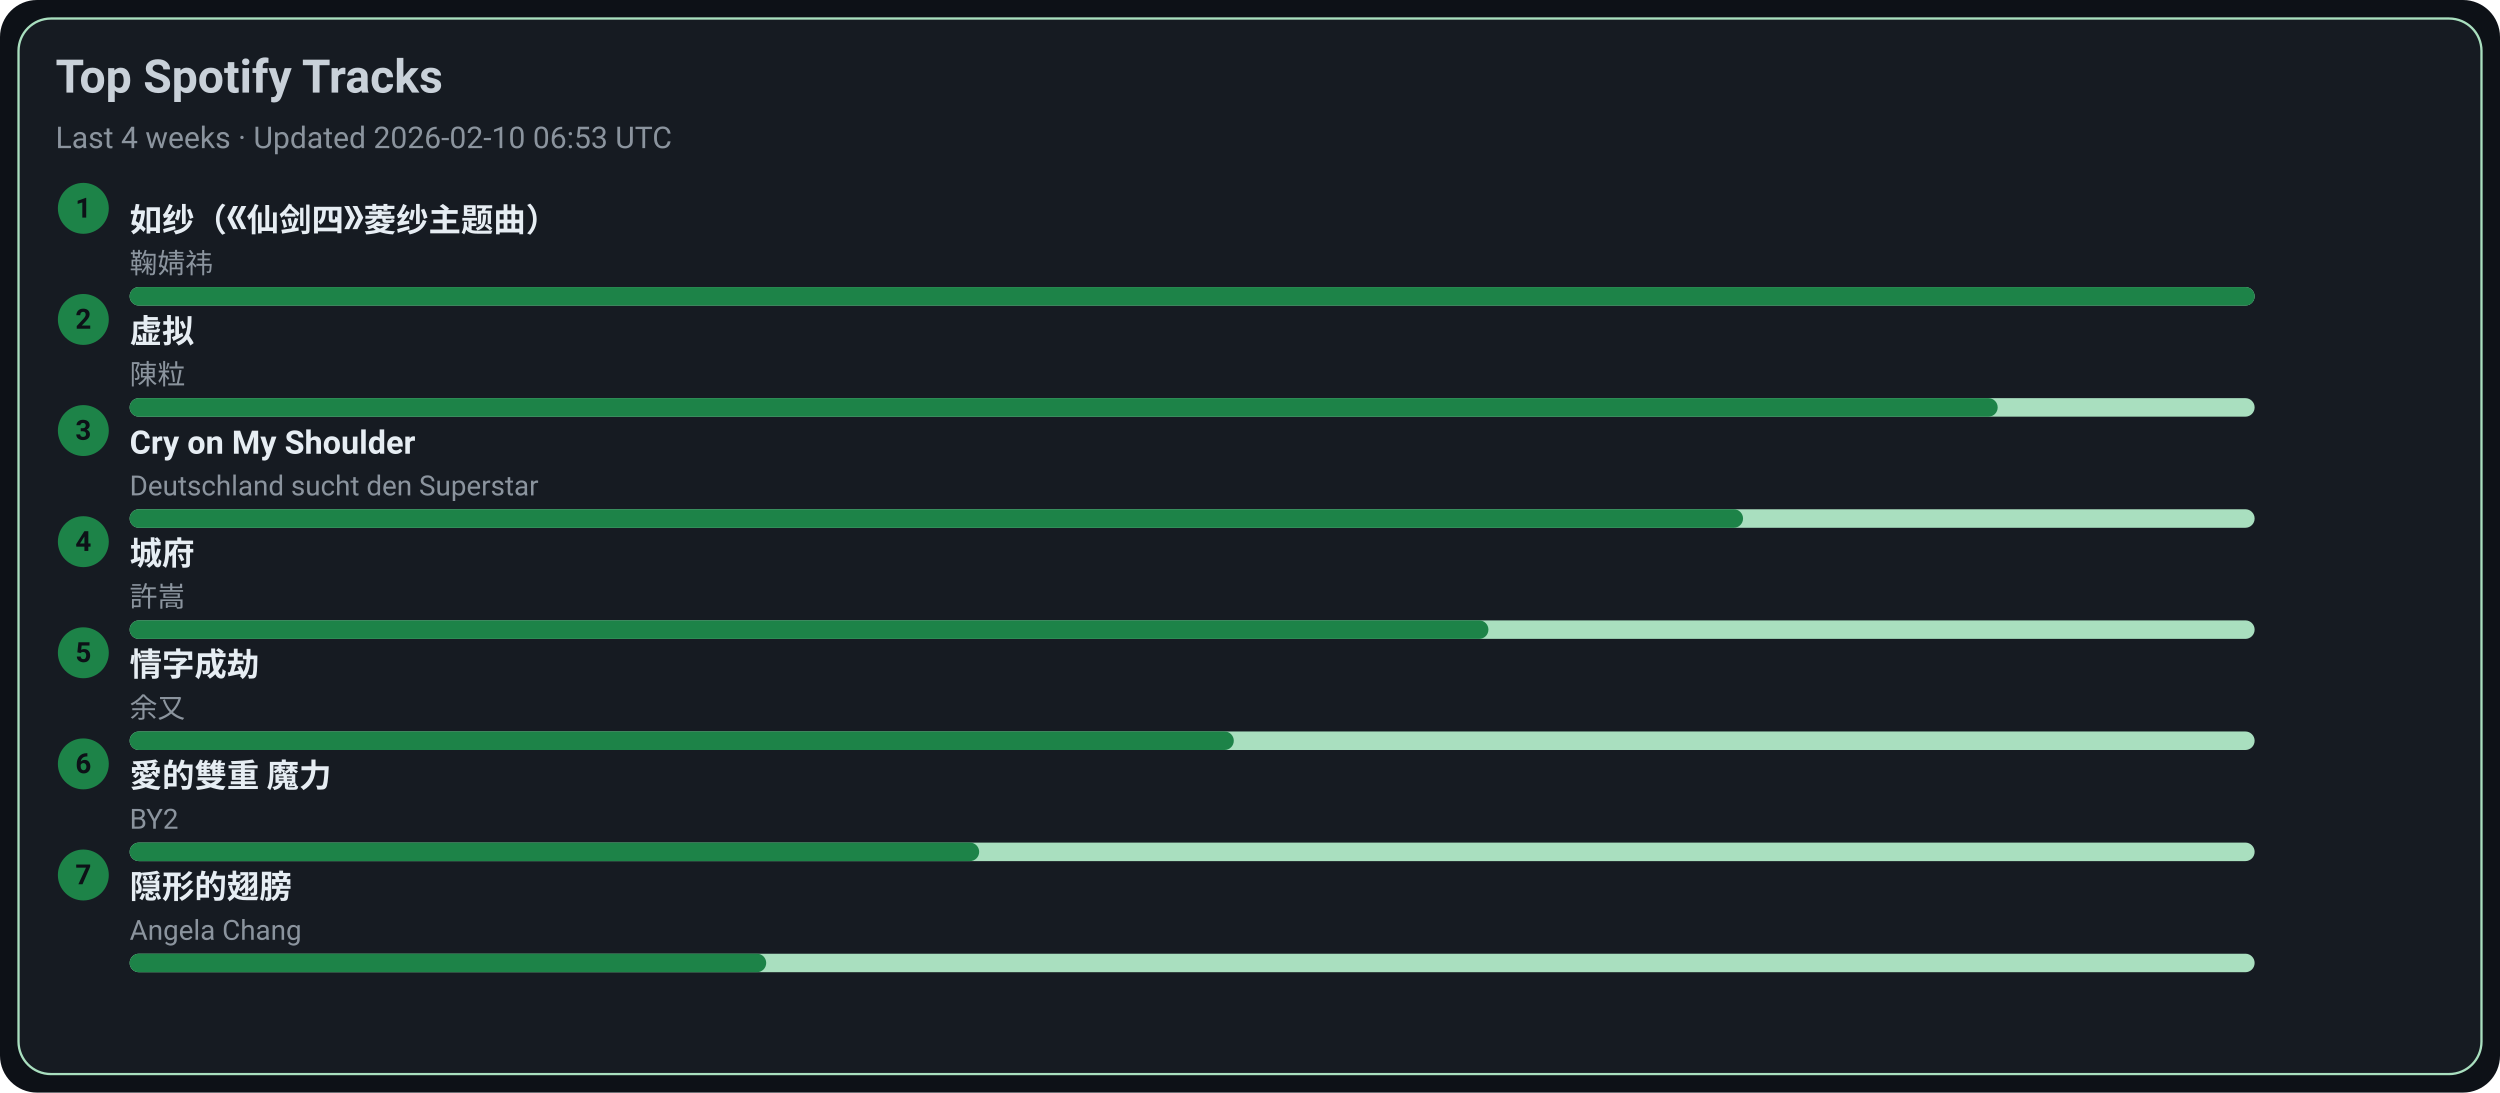
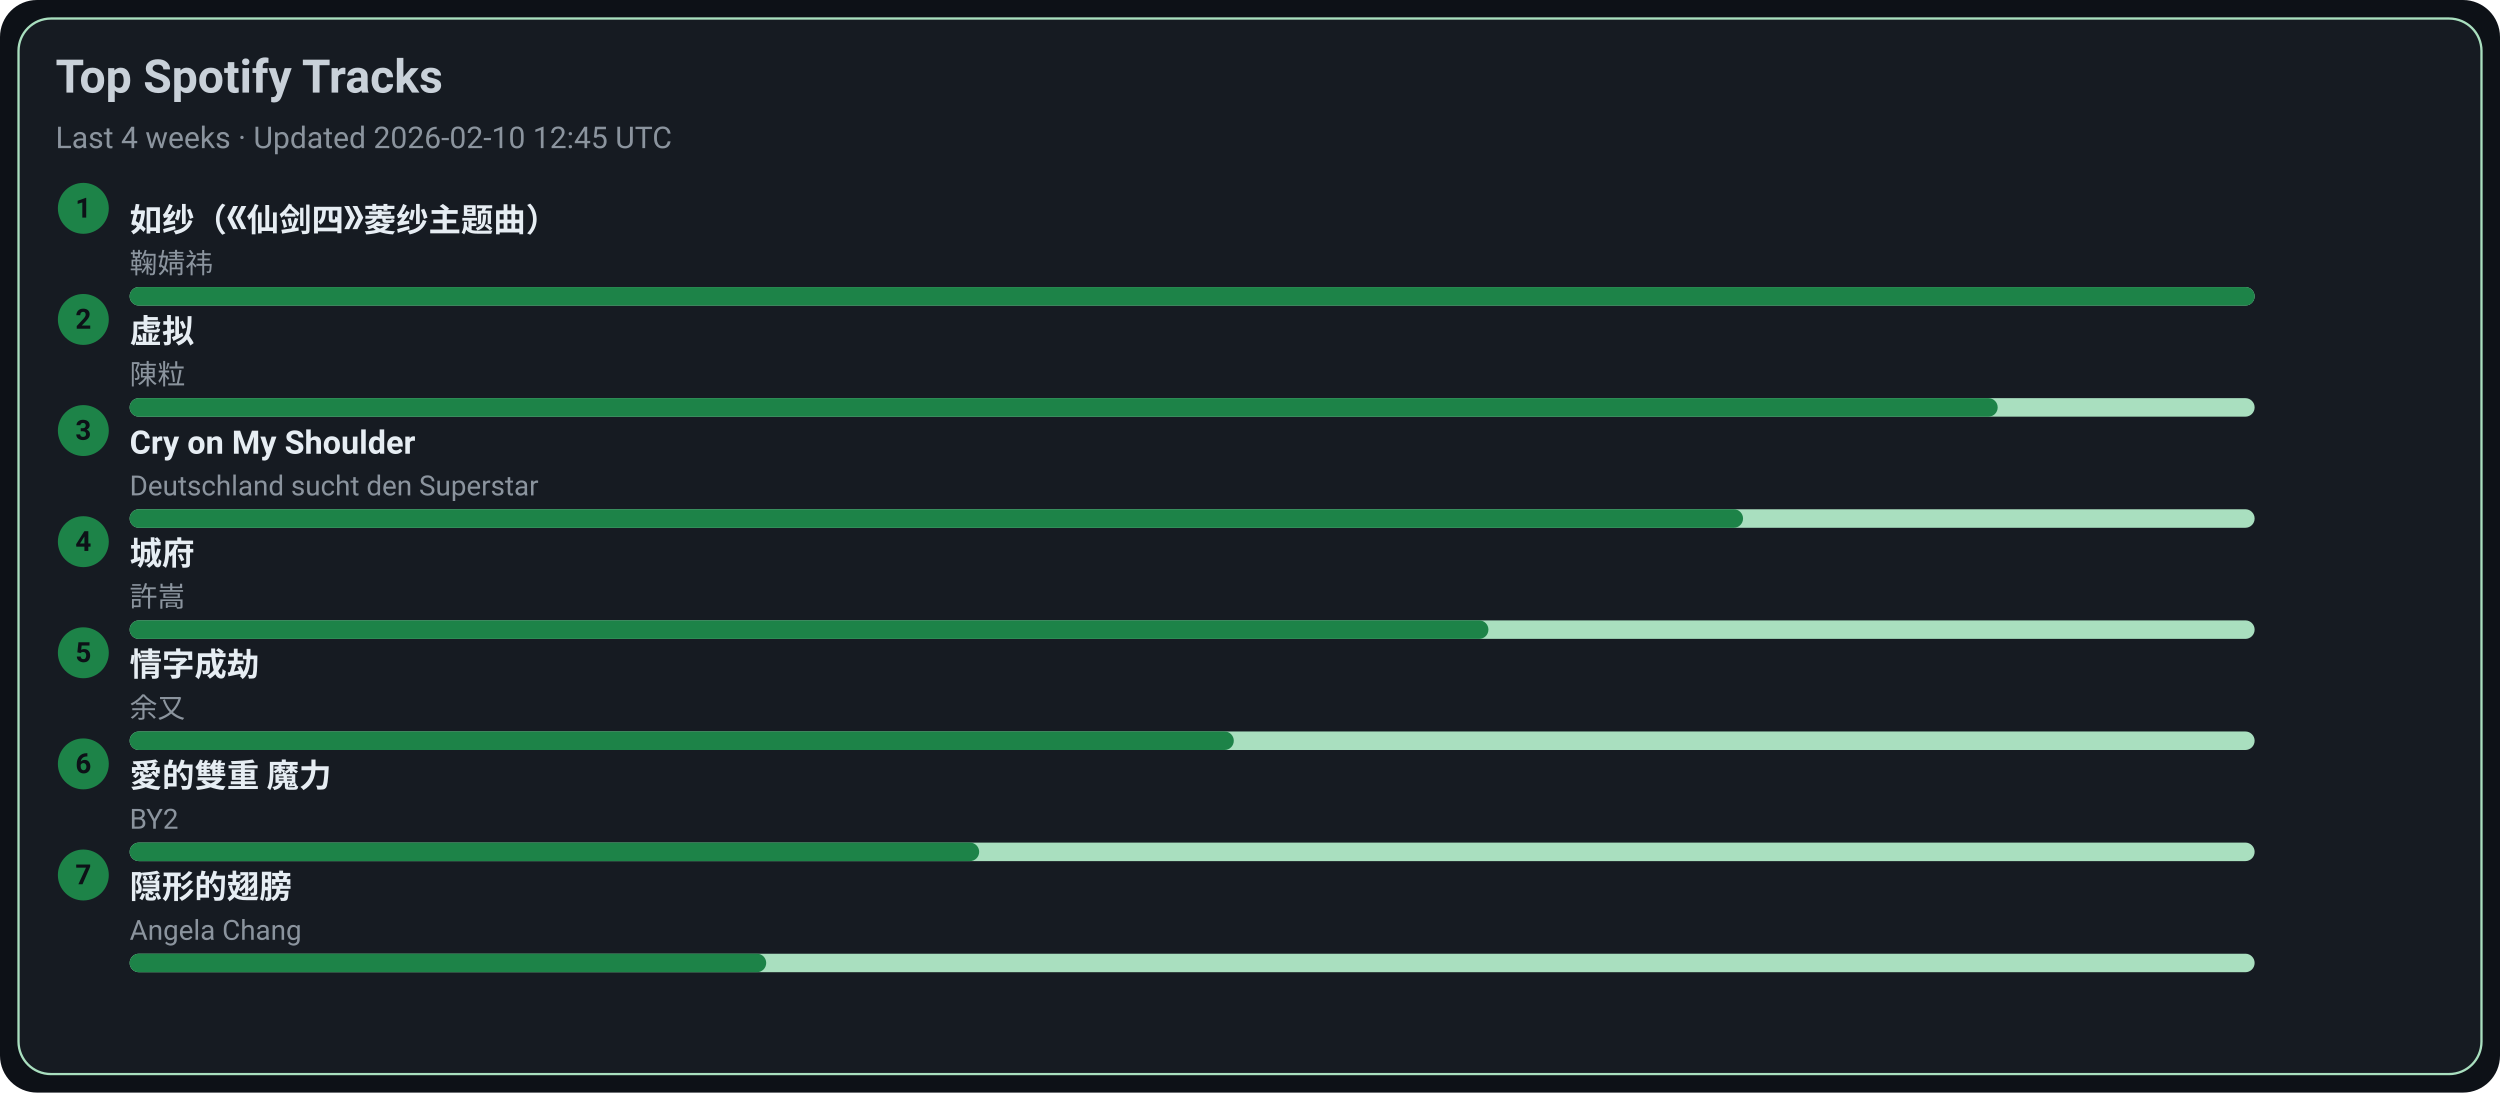
<svg xmlns="http://www.w3.org/2000/svg" width="1080" height="472" viewBox="0 0 1080 472">
  <style>text{font-family:-apple-system,BlinkMacSystemFont,Segoe UI,Roboto,Ubuntu,Helvetica Neue,Arial,Noto Sans,sans-serif}</style>
  <rect width="1080" height="472" rx="16" fill="#0d1117" />
  <rect x="8" y="8" width="1064" height="456" rx="14" fill="#161b22" stroke="#A9DFBF" />
  <text x="24" y="40" font-size="20" fill="#c9d1d9" font-weight="600">Top Spotify Tracks</text>
-   <text x="24" y="64" font-size="13" fill="#8b949e">Last 4 weeks · Updated 2026-02-10 06:53 UTC</text>
+   <text x="24" y="64" font-size="13" fill="#8b949e">Last 4 weeks · Updated 2026-02-10 12:45 UTC</text>
  <circle cx="36" cy="90" r="11" fill="#1D8348" />
  <text x="36" y="94" text-anchor="middle" font-size="12" fill="#0d1117" font-weight="700">1</text>
  <a href="https://open.spotify.com/track/69FUNgvEVkNbHq43lgvdme" target="_blank" rel="noopener noreferrer">
    <text x="56" y="100" font-size="14" fill="#e6edf3" font-weight="600">如纱（《仙剑四》菱纱主题曲）</text>
  </a>
  <text x="56" y="118" font-size="12" fill="#8b949e">鞠婧祎</text>
  <rect x="56" y="124" width="918" height="8" rx="4" fill="#A9DFBF" />
  <rect x="56" y="124" width="918" height="8" rx="4" fill="#1D8348" />
  <circle cx="36" cy="138" r="11" fill="#1D8348" />
  <text x="36" y="142" text-anchor="middle" font-size="12" fill="#0d1117" font-weight="700">2</text>
  <a href="https://open.spotify.com/track/5l9sg05BhpfsdLfRvjGsAf" target="_blank" rel="noopener noreferrer">
    <text x="56" y="148" font-size="14" fill="#e6edf3" font-weight="600">虚拟</text>
  </a>
  <text x="56" y="166" font-size="12" fill="#8b949e">陳粒</text>
  <rect x="56" y="172" width="918" height="8" rx="4" fill="#A9DFBF" />
  <rect x="56" y="172" width="807" height="8" rx="4" fill="#1D8348" />
  <circle cx="36" cy="186" r="11" fill="#1D8348" />
  <text x="36" y="190" text-anchor="middle" font-size="12" fill="#0d1117" font-weight="700">3</text>
  <a href="https://open.spotify.com/track/6usmG2MoD0C0Lc2pNgCVWV" target="_blank" rel="noopener noreferrer">
    <text x="56" y="196" font-size="14" fill="#e6edf3" font-weight="600">Cry on My Shoulder</text>
  </a>
  <text x="56" y="214" font-size="12" fill="#8b949e">Deutschland sucht den Superstar</text>
  <rect x="56" y="220" width="918" height="8" rx="4" fill="#A9DFBF" />
  <rect x="56" y="220" width="697" height="8" rx="4" fill="#1D8348" />
  <circle cx="36" cy="234" r="11" fill="#1D8348" />
  <text x="36" y="238" text-anchor="middle" font-size="12" fill="#0d1117" font-weight="700">4</text>
  <a href="https://open.spotify.com/track/4AmlSf7hye0QVpnHCcEoEw" target="_blank" rel="noopener noreferrer">
    <text x="56" y="244" font-size="14" fill="#e6edf3" font-weight="600">城府</text>
  </a>
  <text x="56" y="262" font-size="12" fill="#8b949e">許嵩</text>
  <rect x="56" y="268" width="918" height="8" rx="4" fill="#A9DFBF" />
  <rect x="56" y="268" width="587" height="8" rx="4" fill="#1D8348" />
  <circle cx="36" cy="282" r="11" fill="#1D8348" />
  <text x="36" y="286" text-anchor="middle" font-size="12" fill="#0d1117" font-weight="700">5</text>
  <a href="https://open.spotify.com/track/6PLof7Z5mvbp9im83J4m3m" target="_blank" rel="noopener noreferrer">
    <text x="56" y="292" font-size="14" fill="#e6edf3" font-weight="600">情字成劫</text>
  </a>
  <text x="56" y="310" font-size="12" fill="#8b949e">余又</text>
  <rect x="56" y="316" width="918" height="8" rx="4" fill="#A9DFBF" />
  <rect x="56" y="316" width="477" height="8" rx="4" fill="#1D8348" />
  <circle cx="36" cy="330" r="11" fill="#1D8348" />
  <text x="36" y="334" text-anchor="middle" font-size="12" fill="#0d1117" font-weight="700">6</text>
  <a href="https://open.spotify.com/track/0yYmS4k3R0TTdDhvOBxRVp" target="_blank" rel="noopener noreferrer">
    <text x="56" y="340" font-size="14" fill="#e6edf3" font-weight="600">愛的雙重 魔力</text>
  </a>
  <text x="56" y="358" font-size="12" fill="#8b949e">BY2</text>
  <rect x="56" y="364" width="918" height="8" rx="4" fill="#A9DFBF" />
  <rect x="56" y="364" width="367" height="8" rx="4" fill="#1D8348" />
  <circle cx="36" cy="378" r="11" fill="#1D8348" />
  <text x="36" y="382" text-anchor="middle" font-size="12" fill="#0d1117" font-weight="700">7</text>
  <a href="https://open.spotify.com/track/6Tv5ukQ3xK8WHxJgWMM6vM" target="_blank" rel="noopener noreferrer">
    <text x="56" y="388" font-size="14" fill="#e6edf3" font-weight="600">隠形的翅膀</text>
  </a>
  <text x="56" y="406" font-size="12" fill="#8b949e">Angela Chang</text>
  <rect x="56" y="412" width="918" height="8" rx="4" fill="#A9DFBF" />
  <rect x="56" y="412" width="275" height="8" rx="4" fill="#1D8348" />
</svg>
